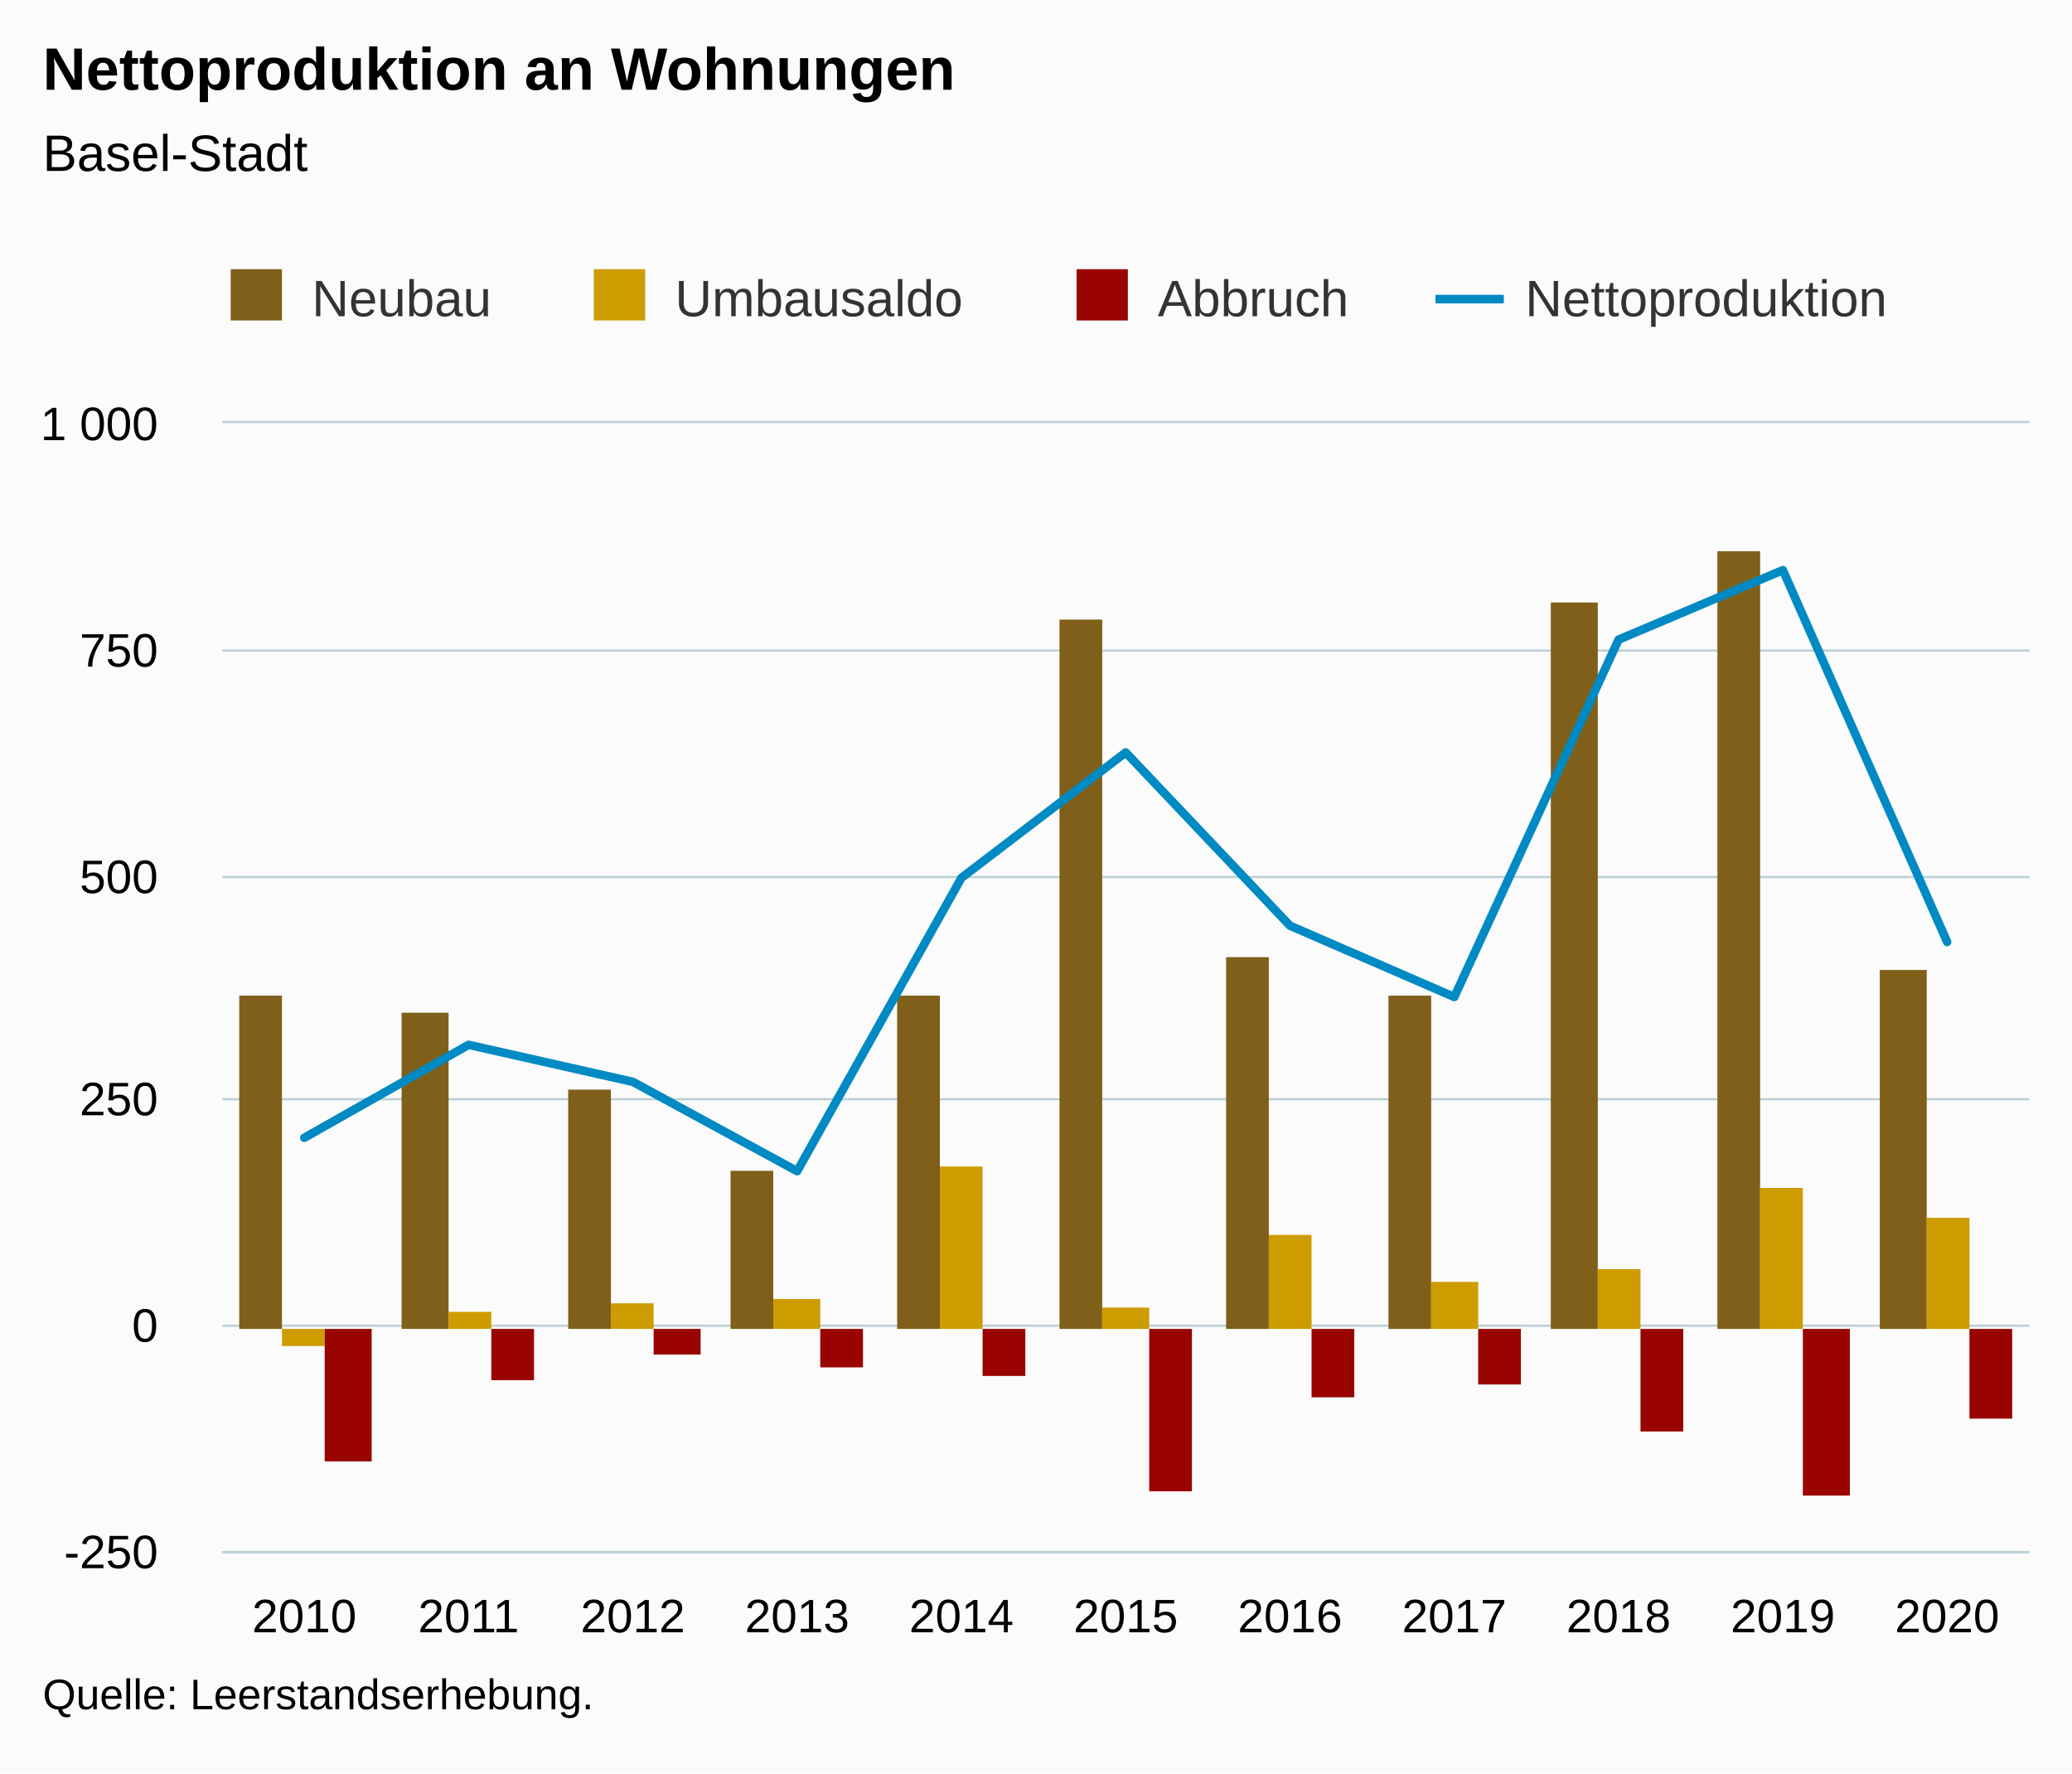
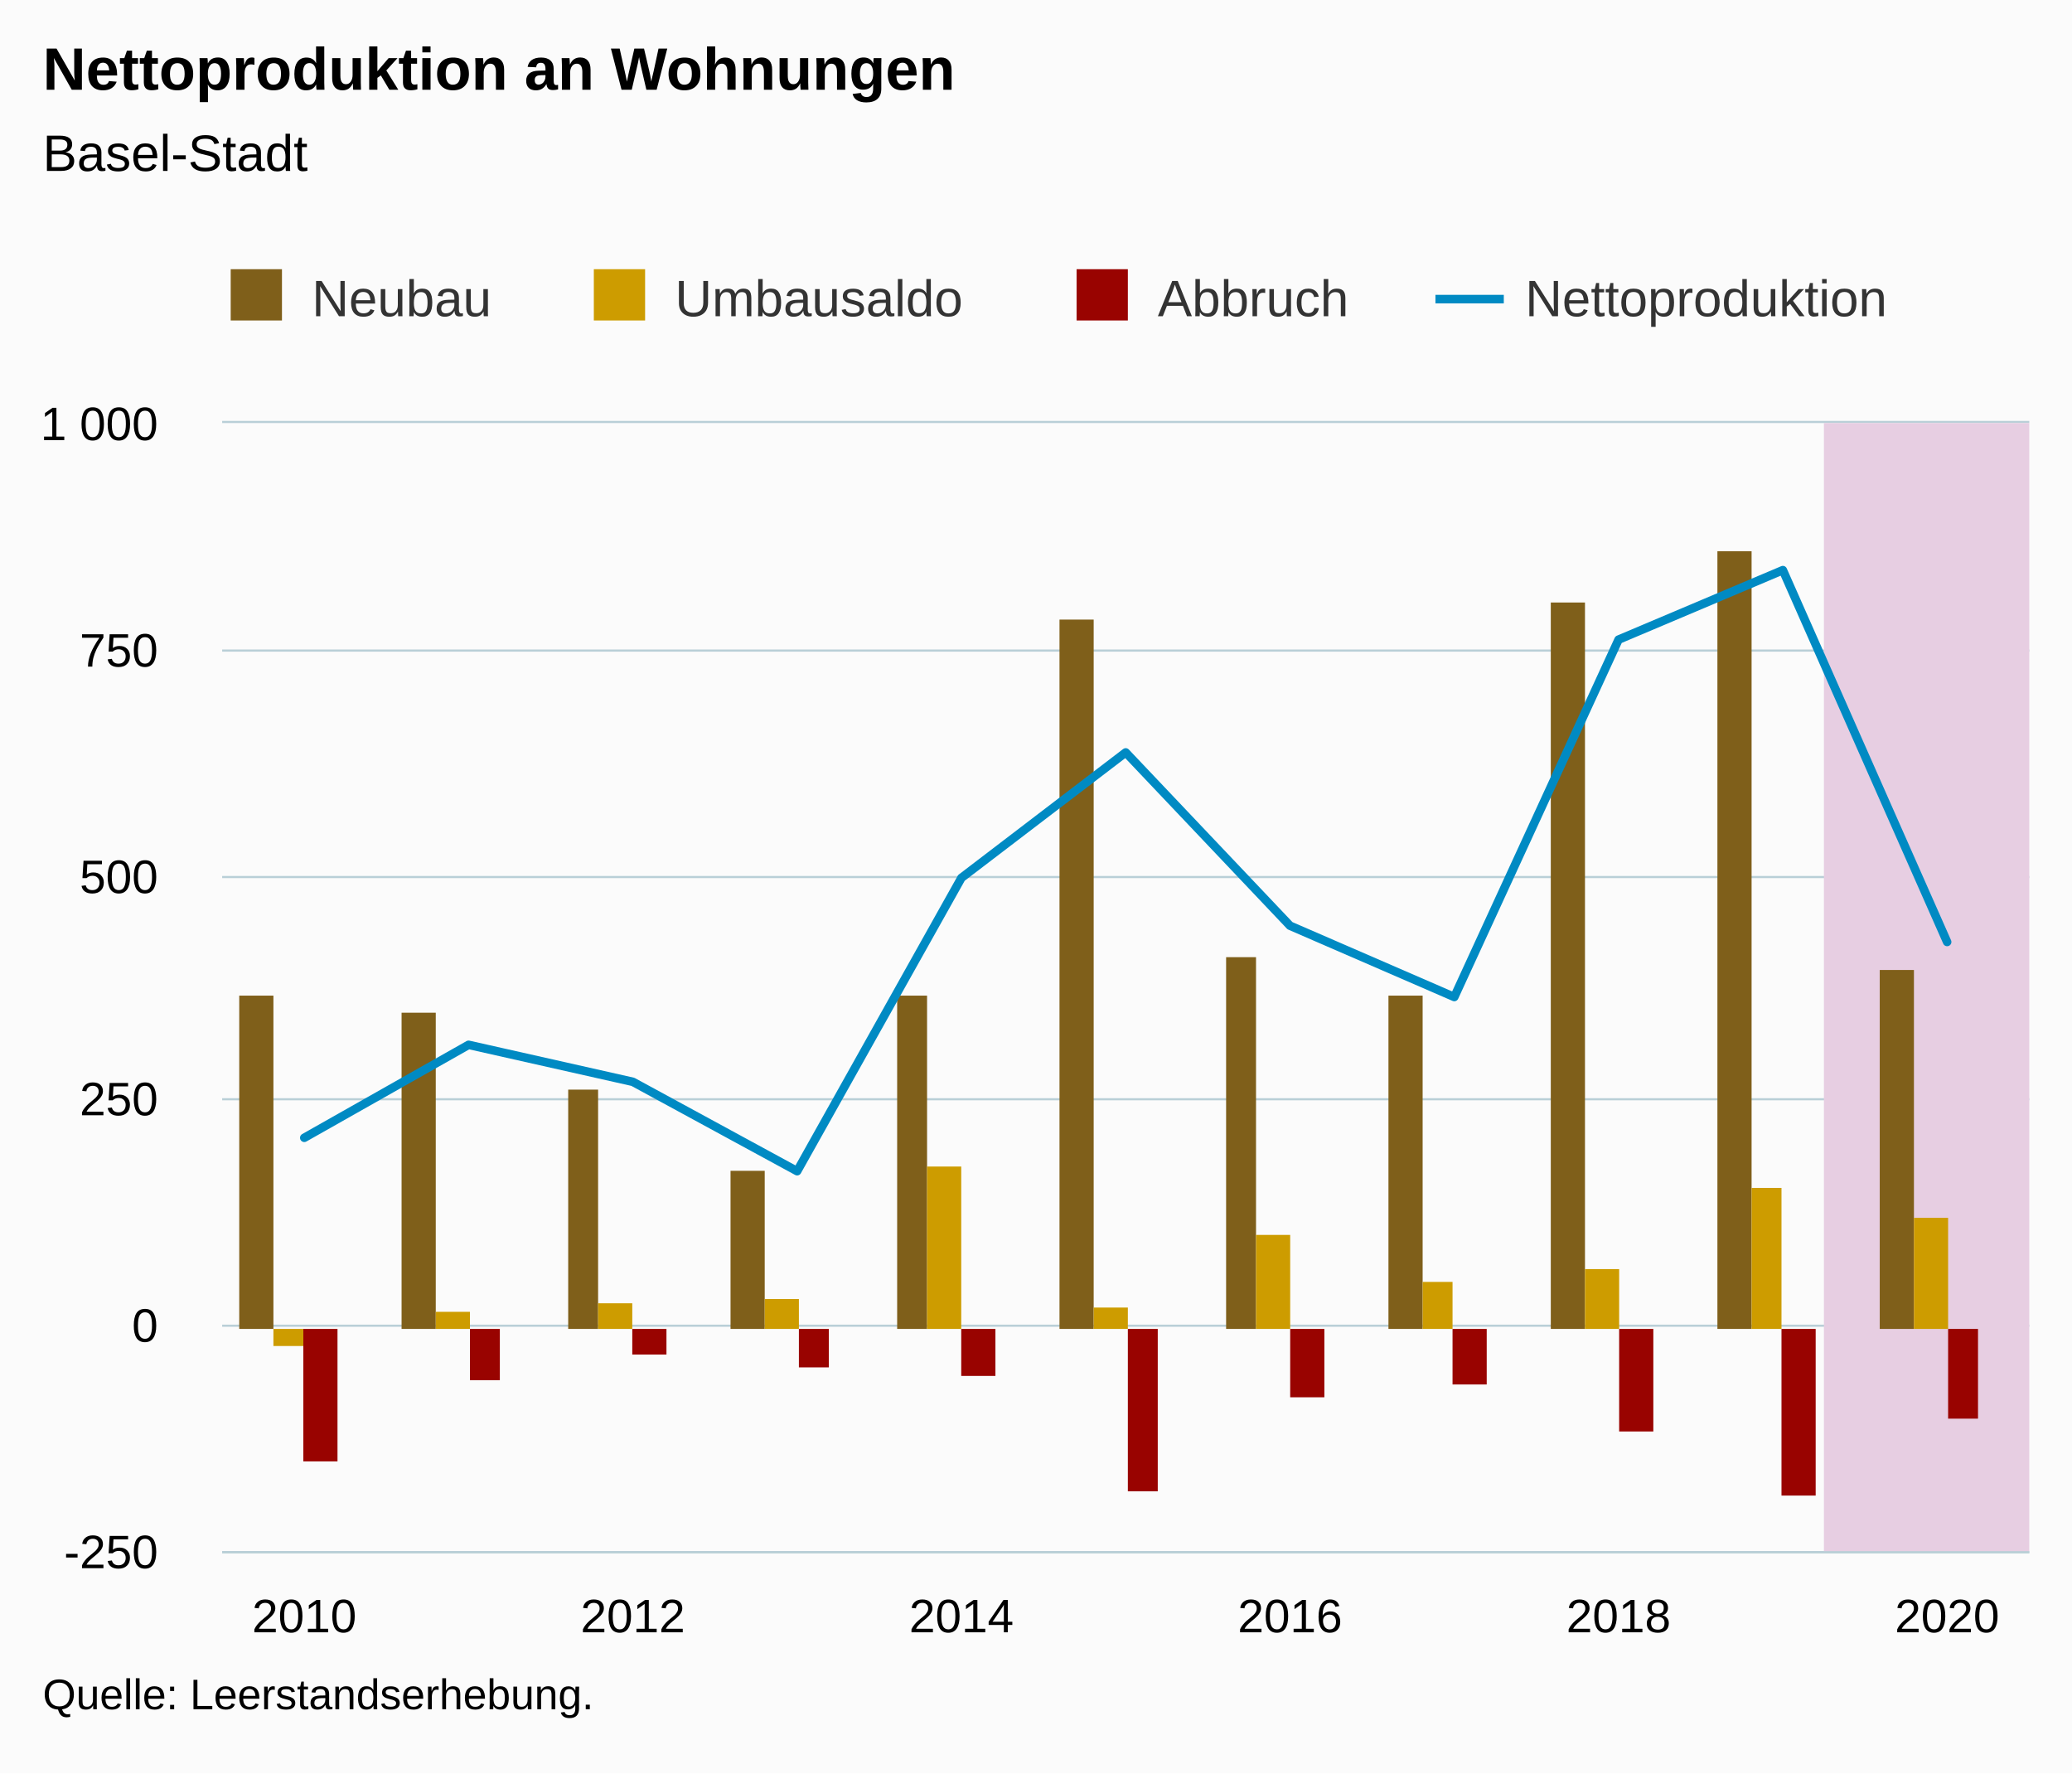
<svg xmlns="http://www.w3.org/2000/svg" version="1.1" class="highcharts-root" style="font-family:Arial;font-size:12px;" viewBox="0 0 485 415">
  <defs>
-     <clipPath id="highcharts-9jnn19x-50-">
+     <clipPath id="highcharts-imsln1h-54-">
      <rect x="0" y="0" width="423" height="264" fill="none" />
    </clipPath>
-     <clipPath id="highcharts-9jnn19x-62-">
+     <clipPath id="highcharts-imsln1h-66-">
      <rect x="0" y="0" width="423" height="264" fill="none" />
    </clipPath>
  </defs>
  <rect fill="#fbfbfb" class="highcharts-background" x="0" y="0" width="485" height="415" rx="0" ry="0" />
  <rect fill="none" class="highcharts-plot-background" x="52" y="99" width="423" height="264" />
  <g class="highcharts-pane-group" data-z-index="0" />
  <g class="highcharts-grid highcharts-xaxis-grid" data-z-index="1">
-     <path fill="none" data-z-index="1" class="highcharts-grid-line" d="M 89.5 99 L 89.5 363" opacity="1" />
-     <path fill="none" data-z-index="1" class="highcharts-grid-line" d="M 128.5 99 L 128.5 363" opacity="1" />
-     <path fill="none" data-z-index="1" class="highcharts-grid-line" d="M 166.5 99 L 166.5 363" opacity="1" />
-     <path fill="none" data-z-index="1" class="highcharts-grid-line" d="M 205.5 99 L 205.5 363" opacity="1" />
-     <path fill="none" data-z-index="1" class="highcharts-grid-line" d="M 243.5 99 L 243.5 363" opacity="1" />
-     <path fill="none" data-z-index="1" class="highcharts-grid-line" d="M 282.5 99 L 282.5 363" opacity="1" />
-     <path fill="none" data-z-index="1" class="highcharts-grid-line" d="M 320.5 99 L 320.5 363" opacity="1" />
-     <path fill="none" data-z-index="1" class="highcharts-grid-line" d="M 359.5 99 L 359.5 363" opacity="1" />
-     <path fill="none" data-z-index="1" class="highcharts-grid-line" d="M 397.5 99 L 397.5 363" opacity="1" />
-     <path fill="none" data-z-index="1" class="highcharts-grid-line" d="M 436.5 99 L 436.5 363" opacity="1" />
-     <path fill="none" data-z-index="1" class="highcharts-grid-line" d="M 474.5 99 L 474.5 363" opacity="1" />
-     <path fill="none" data-z-index="1" class="highcharts-grid-line" d="M 51.5 99 L 51.5 363" opacity="1" />
+     <path fill="none" data-z-index="1" class="highcharts-grid-line" d="M 70.5 99 L 70.5 363" opacity="1" />
+     <path fill="none" data-z-index="1" class="highcharts-grid-line" d="M 147.5 99 L 147.5 363" opacity="1" />
+     <path fill="none" data-z-index="1" class="highcharts-grid-line" d="M 224.5 99 L 224.5 363" opacity="1" />
+     <path fill="none" data-z-index="1" class="highcharts-grid-line" d="M 301.5 99 L 301.5 363" opacity="1" />
+     <path fill="none" data-z-index="1" class="highcharts-grid-line" d="M 378.5 99 L 378.5 363" opacity="1" />
+     <path fill="none" data-z-index="1" class="highcharts-grid-line" d="M 455.5 99 L 455.5 363" opacity="1" />
  </g>
  <g class="highcharts-grid highcharts-yaxis-grid" data-z-index="1">
    <path fill="none" stroke="#B9CFD7" stroke-width="0.5" data-z-index="1" class="highcharts-grid-line" d="M 52 363.25 L 475 363.25" opacity="1" />
    <path fill="none" stroke="#B9CFD7" stroke-width="0.5" data-z-index="1" class="highcharts-grid-line" d="M 52 310.25 L 475 310.25" opacity="1" />
    <path fill="none" stroke="#B9CFD7" stroke-width="0.5" data-z-index="1" class="highcharts-grid-line" d="M 52 257.25 L 475 257.25" opacity="1" />
    <path fill="none" stroke="#B9CFD7" stroke-width="0.5" data-z-index="1" class="highcharts-grid-line" d="M 52 205.25 L 475 205.25" opacity="1" />
    <path fill="none" stroke="#B9CFD7" stroke-width="0.5" data-z-index="1" class="highcharts-grid-line" d="M 52 152.25 L 475 152.25" opacity="1" />
    <path fill="none" stroke="#B9CFD7" stroke-width="0.5" data-z-index="1" class="highcharts-grid-line" d="M 52 98.75 L 475 98.75" opacity="1" />
  </g>
  <rect fill="none" class="highcharts-plot-border" data-z-index="1" x="52" y="99" width="423" height="264" />
  <g class="highcharts-axis highcharts-xaxis" data-z-index="2">
    <path fill="none" class="highcharts-axis-line" stroke="#B9CFD7" stroke-width="0.5" data-z-index="7" d="M 52 363.25 L 475 363.25" />
  </g>
  <g class="highcharts-axis highcharts-yaxis" data-z-index="2">
    <path fill="none" class="highcharts-axis-line" data-z-index="7" d="M 52 99 L 52 363" />
  </g>
  <g class="highcharts-series-group" data-z-index="3">
-     <g class="highcharts-series highcharts-series-0 highcharts-column-series" data-z-index="0.1" opacity="1" transform="translate(52,99) scale(1 1)" clip-path="url(#highcharts-9jnn19x-62-)">
-       <rect x="4" y="134" width="10" height="78" fill="#7F5F1A" opacity="1" class="highcharts-point" />
-       <rect x="42" y="138" width="11" height="74" fill="#7F5F1A" opacity="1" class="highcharts-point" />
-       <rect x="81" y="156" width="10" height="56" fill="#7F5F1A" opacity="1" class="highcharts-point" />
-       <rect x="119" y="175" width="10" height="37" fill="#7F5F1A" opacity="1" class="highcharts-point" />
-       <rect x="158" y="134" width="10" height="78" fill="#7F5F1A" opacity="1" class="highcharts-point" />
-       <rect x="196" y="46" width="10" height="166" fill="#7F5F1A" opacity="1" class="highcharts-point" />
-       <rect x="235" y="125" width="10" height="87" fill="#7F5F1A" opacity="1" class="highcharts-point" />
-       <rect x="273" y="134" width="10" height="78" fill="#7F5F1A" opacity="1" class="highcharts-point" />
-       <rect x="311" y="42" width="11" height="170" fill="#7F5F1A" opacity="1" class="highcharts-point" />
-       <rect x="350" y="30" width="10" height="182" fill="#7F5F1A" opacity="1" class="highcharts-point" />
-       <rect x="388" y="128" width="11" height="84" fill="#7F5F1A" opacity="1" class="highcharts-point" />
+     <g class="highcharts-series highcharts-series-5 highcharts-polygon-series" data-z-index="-99" opacity="1" transform="translate(52,99) scale(1 1)" clip-path="url(#highcharts-imsln1h-66-)">
+       <path fill="#E7CEE2" d="M 374.932 264 L 374.932 0 L 442.227 0 L 442.227 264 Z" class="highcharts-area" data-z-index="0" />
+       <path fill="none" d="M 374.932 264 L 374.932 0 L 442.227 0 L 442.227 264 Z" class="highcharts-graph" data-z-index="1" stroke-linejoin="round" stroke-linecap="round" />
+     </g>
+     <g class="highcharts-markers highcharts-series-5 highcharts-polygon-series" data-z-index="-99" opacity="1" transform="translate(52,99) scale(1 1)" clip-path="none" />
+     <g class="highcharts-series highcharts-series-0 highcharts-column-series" data-z-index="0.1" opacity="1" transform="translate(52,99) scale(1 1)" clip-path="url(#highcharts-imsln1h-66-)">
+       <rect x="4" y="134" width="8" height="78" fill="#7F5F1A" opacity="1" class="highcharts-point" />
+       <rect x="42" y="138" width="8" height="74" fill="#7F5F1A" opacity="1" class="highcharts-point" />
+       <rect x="81" y="156" width="7" height="56" fill="#7F5F1A" opacity="1" class="highcharts-point" />
+       <rect x="119" y="175" width="8" height="37" fill="#7F5F1A" opacity="1" class="highcharts-point" />
+       <rect x="158" y="134" width="7" height="78" fill="#7F5F1A" opacity="1" class="highcharts-point" />
+       <rect x="196" y="46" width="8" height="166" fill="#7F5F1A" opacity="1" class="highcharts-point" />
+       <rect x="235" y="125" width="7" height="87" fill="#7F5F1A" opacity="1" class="highcharts-point" />
+       <rect x="273" y="134" width="8" height="78" fill="#7F5F1A" opacity="1" class="highcharts-point" />
+       <rect x="311" y="42" width="8" height="170" fill="#7F5F1A" opacity="1" class="highcharts-point" />
+       <rect x="350" y="30" width="8" height="182" fill="#7F5F1A" opacity="1" class="highcharts-point" />
+       <rect x="388" y="128" width="8" height="84" fill="#7F5F1A" opacity="1" class="highcharts-point" />
    </g>
    <g class="highcharts-markers highcharts-series-0 highcharts-column-series" data-z-index="0.1" opacity="1" transform="translate(52,99) scale(1 1)" clip-path="none" />
-     <g class="highcharts-series highcharts-series-1 highcharts-column-series" data-z-index="0.1" opacity="1" transform="translate(52,99) scale(1 1)" clip-path="url(#highcharts-9jnn19x-62-)">
-       <rect x="14" y="212" width="10" height="4" fill="#CD9C00" opacity="1" class="highcharts-point highcharts-negative" />
-       <rect x="53" y="208" width="10" height="4" fill="#CD9C00" opacity="1" class="highcharts-point" />
-       <rect x="91" y="206" width="10" height="6" fill="#CD9C00" opacity="1" class="highcharts-point" />
-       <rect x="129" y="205" width="11" height="7" fill="#CD9C00" opacity="1" class="highcharts-point" />
-       <rect x="168" y="174" width="10" height="38" fill="#CD9C00" opacity="1" class="highcharts-point" />
-       <rect x="206" y="207" width="11" height="5" fill="#CD9C00" opacity="1" class="highcharts-point" />
-       <rect x="245" y="190" width="10" height="22" fill="#CD9C00" opacity="1" class="highcharts-point" />
-       <rect x="283" y="201" width="11" height="11" fill="#CD9C00" opacity="1" class="highcharts-point" />
-       <rect x="322" y="198" width="10" height="14" fill="#CD9C00" opacity="1" class="highcharts-point" />
-       <rect x="360" y="179" width="10" height="33" fill="#CD9C00" opacity="1" class="highcharts-point" />
-       <rect x="399" y="186" width="10" height="26" fill="#CD9C00" opacity="1" class="highcharts-point" />
+     <g class="highcharts-series highcharts-series-1 highcharts-column-series" data-z-index="0.1" opacity="1" transform="translate(52,99) scale(1 1)" clip-path="url(#highcharts-imsln1h-66-)">
+       <rect x="12" y="212" width="7" height="4" fill="#CD9C00" opacity="1" class="highcharts-point highcharts-negative" />
+       <rect x="50" y="208" width="8" height="4" fill="#CD9C00" opacity="1" class="highcharts-point" />
+       <rect x="88" y="206" width="8" height="6" fill="#CD9C00" opacity="1" class="highcharts-point" />
+       <rect x="127" y="205" width="8" height="7" fill="#CD9C00" opacity="1" class="highcharts-point" />
+       <rect x="165" y="174" width="8" height="38" fill="#CD9C00" opacity="1" class="highcharts-point" />
+       <rect x="204" y="207" width="8" height="5" fill="#CD9C00" opacity="1" class="highcharts-point" />
+       <rect x="242" y="190" width="8" height="22" fill="#CD9C00" opacity="1" class="highcharts-point" />
+       <rect x="281" y="201" width="7" height="11" fill="#CD9C00" opacity="1" class="highcharts-point" />
+       <rect x="319" y="198" width="8" height="14" fill="#CD9C00" opacity="1" class="highcharts-point" />
+       <rect x="358" y="179" width="7" height="33" fill="#CD9C00" opacity="1" class="highcharts-point" />
+       <rect x="396" y="186" width="8" height="26" fill="#CD9C00" opacity="1" class="highcharts-point" />
    </g>
    <g class="highcharts-markers highcharts-series-1 highcharts-column-series" data-z-index="0.1" opacity="1" transform="translate(52,99) scale(1 1)" clip-path="none" />
-     <g class="highcharts-series highcharts-series-2 highcharts-column-series" data-z-index="0.1" opacity="1" transform="translate(52,99) scale(1 1)" clip-path="url(#highcharts-9jnn19x-62-)">
-       <rect x="24" y="212" width="11" height="31" fill="#990300" opacity="1" class="highcharts-point highcharts-negative" />
-       <rect x="63" y="212" width="10" height="12" fill="#990300" opacity="1" class="highcharts-point highcharts-negative" />
-       <rect x="101" y="212" width="11" height="6" fill="#990300" opacity="1" class="highcharts-point highcharts-negative" />
-       <rect x="140" y="212" width="10" height="9" fill="#990300" opacity="1" class="highcharts-point highcharts-negative" />
-       <rect x="178" y="212" width="10" height="11" fill="#990300" opacity="1" class="highcharts-point highcharts-negative" />
-       <rect x="217" y="212" width="10" height="38" fill="#990300" opacity="1" class="highcharts-point highcharts-negative" />
-       <rect x="255" y="212" width="10" height="16" fill="#990300" opacity="1" class="highcharts-point highcharts-negative" />
-       <rect x="294" y="212" width="10" height="13" fill="#990300" opacity="1" class="highcharts-point highcharts-negative" />
-       <rect x="332" y="212" width="10" height="24" fill="#990300" opacity="1" class="highcharts-point highcharts-negative" />
-       <rect x="370" y="212" width="11" height="39" fill="#990300" opacity="1" class="highcharts-point highcharts-negative" />
-       <rect x="409" y="212" width="10" height="21" fill="#990300" opacity="1" class="highcharts-point highcharts-negative" />
+     <g class="highcharts-series highcharts-series-2 highcharts-column-series" data-z-index="0.1" opacity="1" transform="translate(52,99) scale(1 1)" clip-path="url(#highcharts-imsln1h-66-)">
+       <rect x="19" y="212" width="8" height="31" fill="#990300" opacity="1" class="highcharts-point highcharts-negative" />
+       <rect x="58" y="212" width="7" height="12" fill="#990300" opacity="1" class="highcharts-point highcharts-negative" />
+       <rect x="96" y="212" width="8" height="6" fill="#990300" opacity="1" class="highcharts-point highcharts-negative" />
+       <rect x="135" y="212" width="7" height="9" fill="#990300" opacity="1" class="highcharts-point highcharts-negative" />
+       <rect x="173" y="212" width="8" height="11" fill="#990300" opacity="1" class="highcharts-point highcharts-negative" />
+       <rect x="212" y="212" width="7" height="38" fill="#990300" opacity="1" class="highcharts-point highcharts-negative" />
+       <rect x="250" y="212" width="8" height="16" fill="#990300" opacity="1" class="highcharts-point highcharts-negative" />
+       <rect x="288" y="212" width="8" height="13" fill="#990300" opacity="1" class="highcharts-point highcharts-negative" />
+       <rect x="327" y="212" width="8" height="24" fill="#990300" opacity="1" class="highcharts-point highcharts-negative" />
+       <rect x="365" y="212" width="8" height="39" fill="#990300" opacity="1" class="highcharts-point highcharts-negative" />
+       <rect x="404" y="212" width="7" height="21" fill="#990300" opacity="1" class="highcharts-point highcharts-negative" />
    </g>
    <g class="highcharts-markers highcharts-series-2 highcharts-column-series" data-z-index="0.1" opacity="1" transform="translate(52,99) scale(1 1)" clip-path="none" />
-     <g class="highcharts-series highcharts-series-3 highcharts-line-series" data-z-index="0.1" opacity="1" transform="translate(52,99) scale(1 1)" clip-path="url(#highcharts-9jnn19x-62-)">
+     <g class="highcharts-series highcharts-series-3 highcharts-line-series" data-z-index="0.1" opacity="1" transform="translate(52,99) scale(1 1)" clip-path="url(#highcharts-imsln1h-66-)">
      <path fill="none" d="M 19.227 167.27 L 57.682 145.517 L 96.136 154.176 L 134.591 175.085 L 173.045 106.445 L 211.5 77.088 L 249.955 117.638 L 288.409 134.323 L 326.864 50.688 L 365.318 34.426 L 403.773 121.44" class="highcharts-graph" data-z-index="1" stroke="#008AC3" stroke-width="2" stroke-linejoin="round" stroke-linecap="round" />
    </g>
    <g class="highcharts-markers highcharts-series-3 highcharts-line-series" data-z-index="0.1" opacity="1" transform="translate(52,99) scale(1 1)" clip-path="none" />
+     <g class="highcharts-series highcharts-series-4 highcharts-column-series" data-z-index="0.1" opacity="1" transform="translate(52,99) scale(1 1)" clip-path="url(#highcharts-imsln1h-66-)" />
+     <g class="highcharts-markers highcharts-series-4 highcharts-column-series" data-z-index="0.1" opacity="1" transform="translate(52,99) scale(1 1)" clip-path="none" />
  </g>
  <text x="10" text-anchor="start" class="highcharts-title" data-z-index="4" style="color:#000000;font-size:14px;font-weight:bold;fill:#000000;" y="21">
    <tspan>Nettoproduktion an Wohnungen</tspan>
  </text>
  <text x="10" text-anchor="start" class="highcharts-subtitle" data-z-index="4" style="color:#000000;font-size:12px;font-weight:normal;fill:#000000;" y="40">
    <tspan>Basel-Stadt</tspan>
  </text>
  <text x="10" text-anchor="start" class="highcharts-caption" data-z-index="4" style="color:#666666;fill:#666666;" y="397" />
  <g class="highcharts-legend" data-z-index="7" transform="translate(44,56)">
    <rect fill="none" class="highcharts-legend-box" rx="0" ry="0" x="0" y="0" width="408" height="31" visibility="visible" />
    <g data-z-index="1">
      <g>
        <g class="highcharts-legend-item highcharts-column-series highcharts-color-undefined highcharts-series-0" data-z-index="1" transform="translate(8,3)">
          <text x="21" style="color:#333333;cursor:pointer;font-size:12px;font-weight:normal;fill:#333333;" text-anchor="start" data-z-index="2" y="15">
            <tspan>Neubau</tspan>
          </text>
          <rect x="2" y="4" width="12" height="12" fill="#7F5F1A" class="highcharts-point" data-z-index="3" />
        </g>
        <g class="highcharts-legend-item highcharts-column-series highcharts-color-undefined highcharts-series-1" data-z-index="1" transform="translate(93,3)">
          <text x="21" y="15" style="color:#333333;cursor:pointer;font-size:12px;font-weight:normal;fill:#333333;" text-anchor="start" data-z-index="2">
            <tspan>Umbausaldo</tspan>
          </text>
          <rect x="2" y="4" width="12" height="12" fill="#CD9C00" class="highcharts-point" data-z-index="3" />
        </g>
        <g class="highcharts-legend-item highcharts-column-series highcharts-color-undefined highcharts-series-2" data-z-index="1" transform="translate(206,3)">
          <text x="21" y="15" style="color:#333333;cursor:pointer;font-size:12px;font-weight:normal;fill:#333333;" text-anchor="start" data-z-index="2">
            <tspan>Abbruch</tspan>
          </text>
          <rect x="2" y="4" width="12" height="12" fill="#990300" class="highcharts-point" data-z-index="3" />
        </g>
        <g class="highcharts-legend-item highcharts-line-series highcharts-color-undefined highcharts-series-3" data-z-index="1" transform="translate(292,3)">
          <path fill="none" d="M 0 11 L 16 11" class="highcharts-graph" stroke="#008AC3" stroke-width="2" />
          <text x="21" y="15" style="color:#333333;cursor:pointer;font-size:12px;font-weight:normal;fill:#333333;" text-anchor="start" data-z-index="2">
            <tspan>Nettoproduktion</tspan>
          </text>
        </g>
      </g>
    </g>
  </g>
  <g class="highcharts-axis-labels highcharts-xaxis-labels" data-z-index="7">
    <text x="71.227" style="color:#000000;cursor:default;font-size:11px;fill:#000000;" text-anchor="middle" transform="translate(0,0)" y="382" opacity="1">2010</text>
-     <text x="109.682" style="color:#000000;cursor:default;font-size:11px;fill:#000000;" text-anchor="middle" transform="translate(0,0)" y="382" opacity="1">2011</text>
    <text x="148.136" style="color:#000000;cursor:default;font-size:11px;fill:#000000;" text-anchor="middle" transform="translate(0,0)" y="382" opacity="1">2012</text>
-     <text x="186.591" style="color:#000000;cursor:default;font-size:11px;fill:#000000;" text-anchor="middle" transform="translate(0,0)" y="382" opacity="1">2013</text>
    <text x="225.045" style="color:#000000;cursor:default;font-size:11px;fill:#000000;" text-anchor="middle" transform="translate(0,0)" y="382" opacity="1">2014</text>
-     <text x="263.5" style="color:#000000;cursor:default;font-size:11px;fill:#000000;" text-anchor="middle" transform="translate(0,0)" y="382" opacity="1">2015</text>
    <text x="301.955" style="color:#000000;cursor:default;font-size:11px;fill:#000000;" text-anchor="middle" transform="translate(0,0)" y="382" opacity="1">2016</text>
-     <text x="340.409" style="color:#000000;cursor:default;font-size:11px;fill:#000000;" text-anchor="middle" transform="translate(0,0)" y="382" opacity="1">2017</text>
    <text x="378.864" style="color:#000000;cursor:default;font-size:11px;fill:#000000;" text-anchor="middle" transform="translate(0,0)" y="382" opacity="1">2018</text>
-     <text x="417.318" style="color:#000000;cursor:default;font-size:11px;fill:#000000;" text-anchor="middle" transform="translate(0,0)" y="382" opacity="1">2019</text>
    <text x="455.773" style="color:#000000;cursor:default;font-size:11px;fill:#000000;" text-anchor="middle" transform="translate(0,0)" y="382" opacity="1">2020</text>
  </g>
  <g class="highcharts-axis-labels highcharts-yaxis-labels" data-z-index="7">
    <text x="37" style="color:#000000;cursor:default;font-size:11px;fill:#000000;" text-anchor="end" transform="translate(0,0)" y="367" opacity="1">-250</text>
    <text x="37" style="color:#000000;cursor:default;font-size:11px;fill:#000000;" text-anchor="end" transform="translate(0,0)" y="314" opacity="1">0</text>
    <text x="37" style="color:#000000;cursor:default;font-size:11px;fill:#000000;" text-anchor="end" transform="translate(0,0)" y="261" opacity="1">250</text>
    <text x="37" style="color:#000000;cursor:default;font-size:11px;fill:#000000;" text-anchor="end" transform="translate(0,0)" y="209" opacity="1">500</text>
    <text x="37" style="color:#000000;cursor:default;font-size:11px;fill:#000000;" text-anchor="end" transform="translate(0,0)" y="156" opacity="1">750</text>
    <text x="37" style="color:#000000;cursor:default;font-size:11px;fill:#000000;" text-anchor="end" transform="translate(0,0)" y="103" opacity="1">
      <tspan>1 000</tspan>
    </text>
  </g>
  <text x="10" class="highcharts-credits" text-anchor="start" data-z-index="8" style="cursor:default;color:#000000;font-size:10px;fill:#000000;" y="400">
    <tspan>Quelle: Leerstandserhebung.</tspan>
  </text>
</svg>
